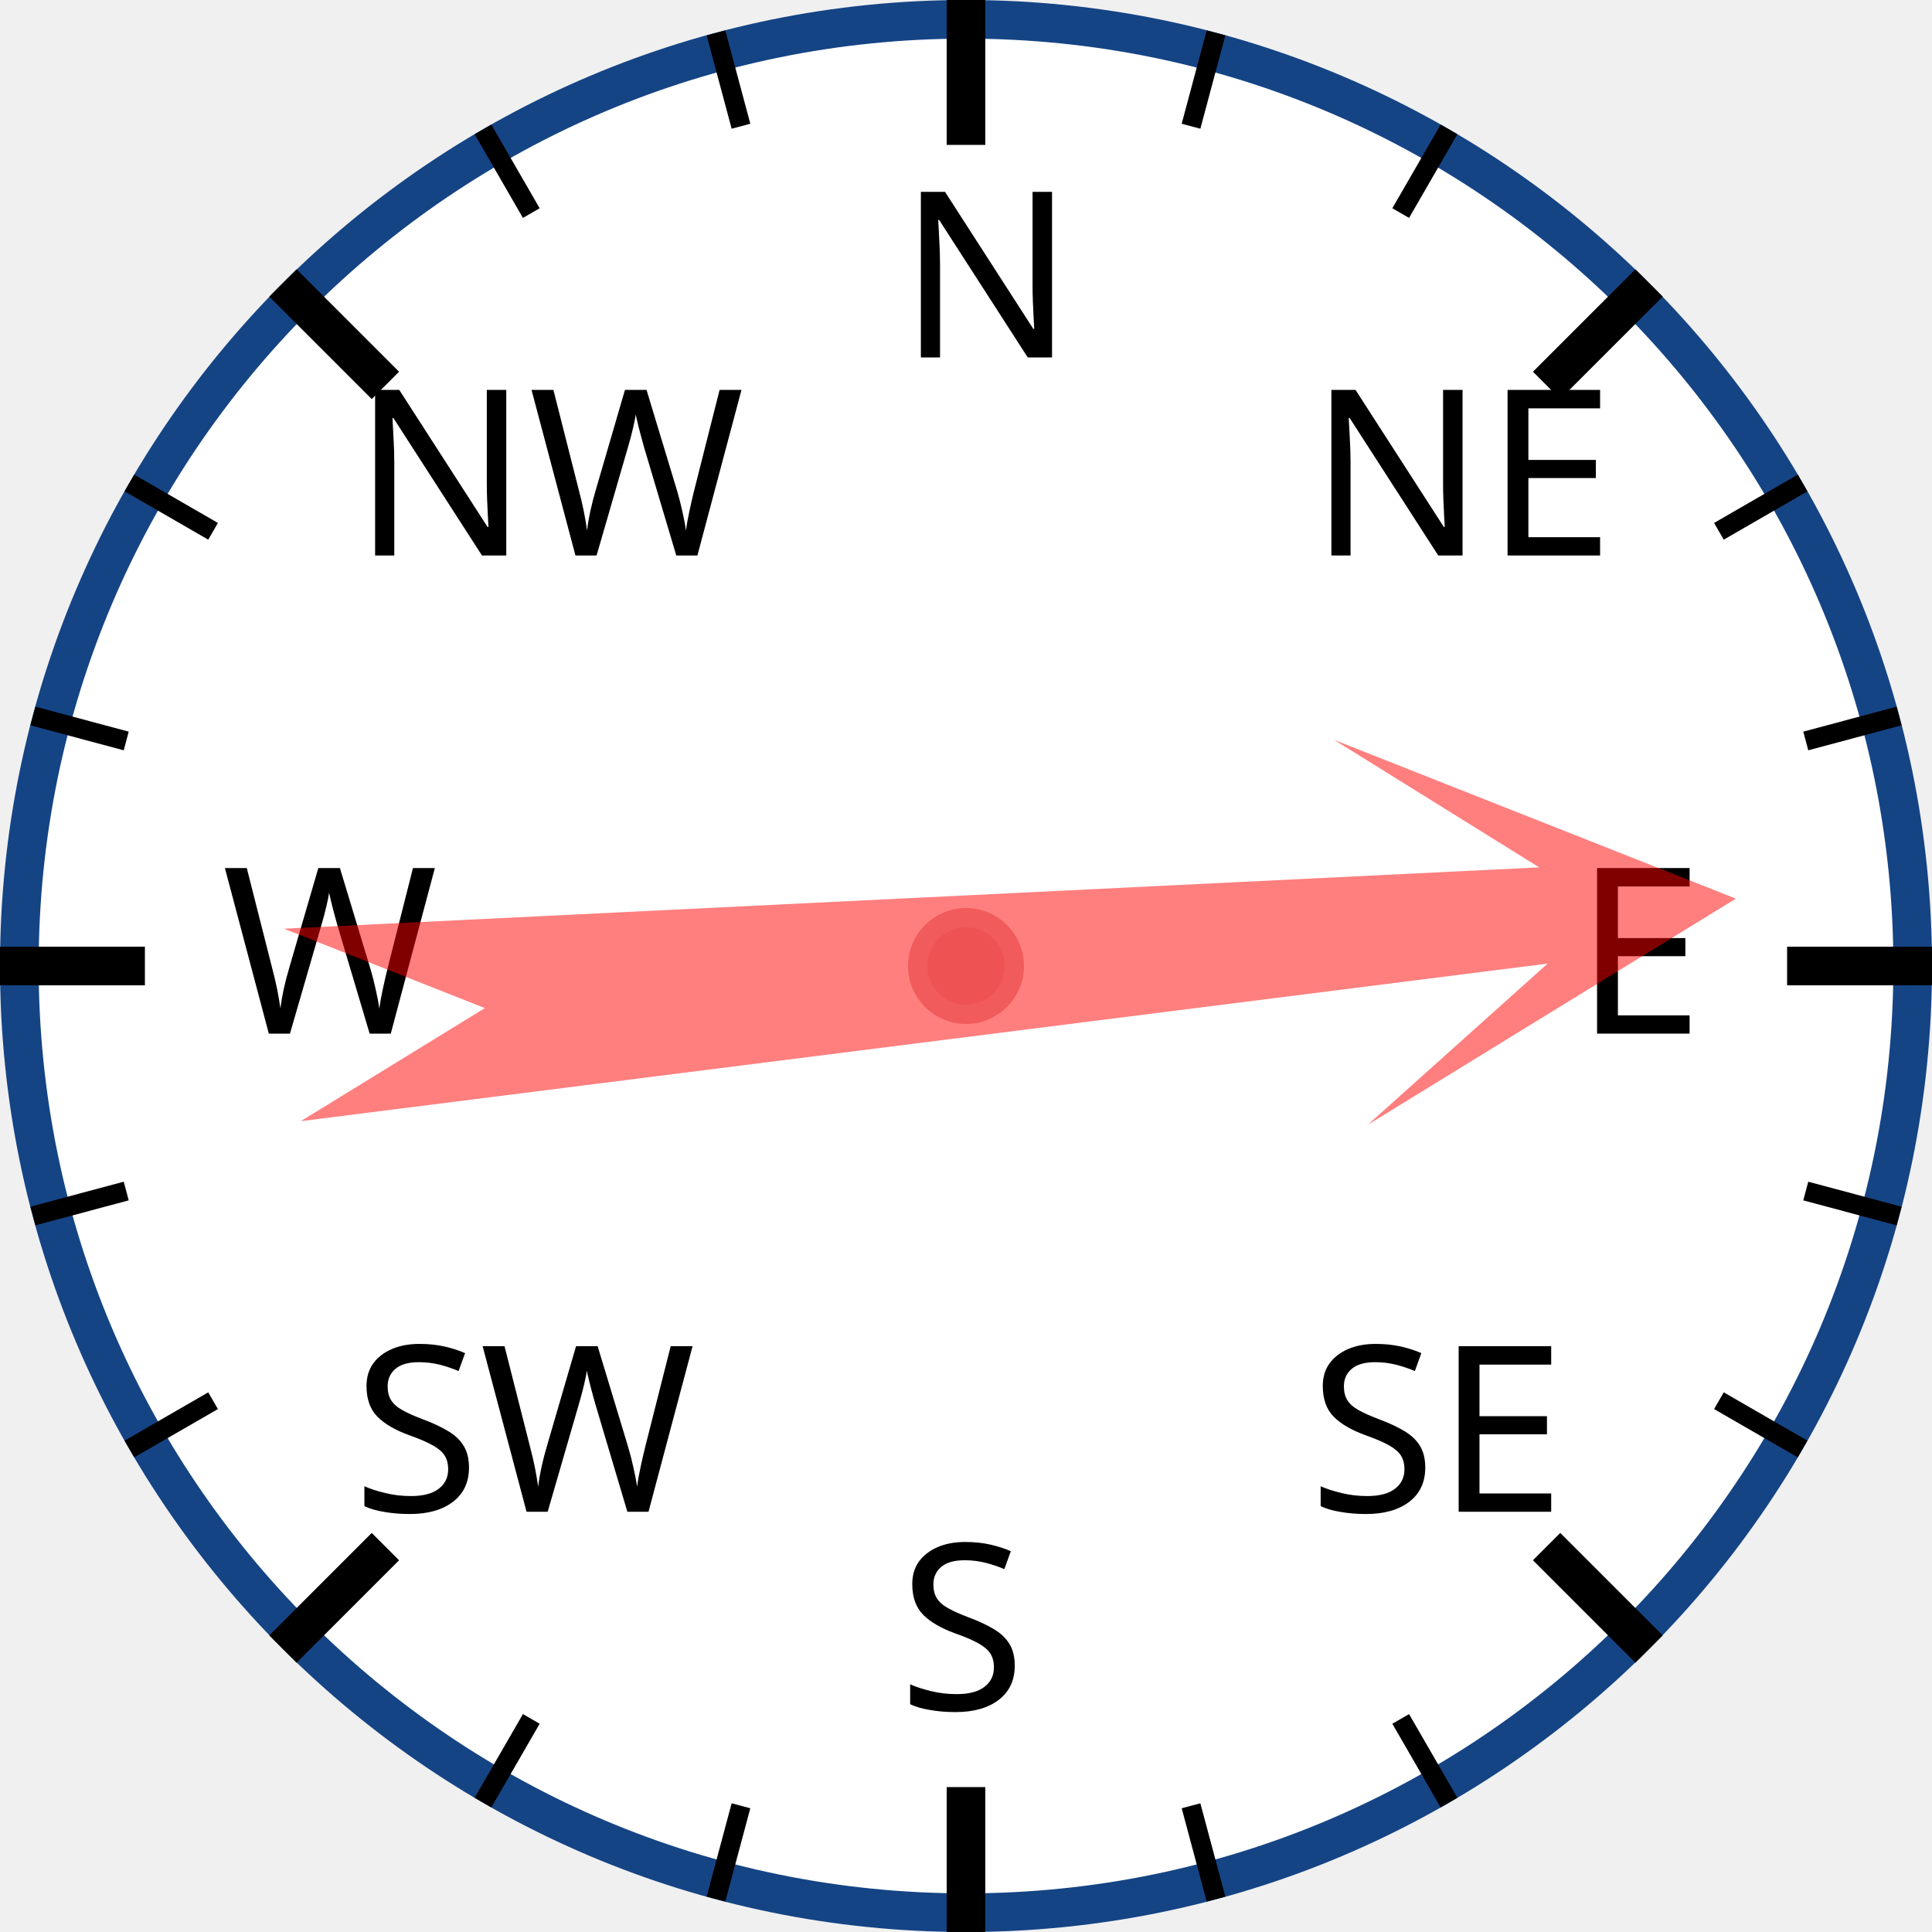
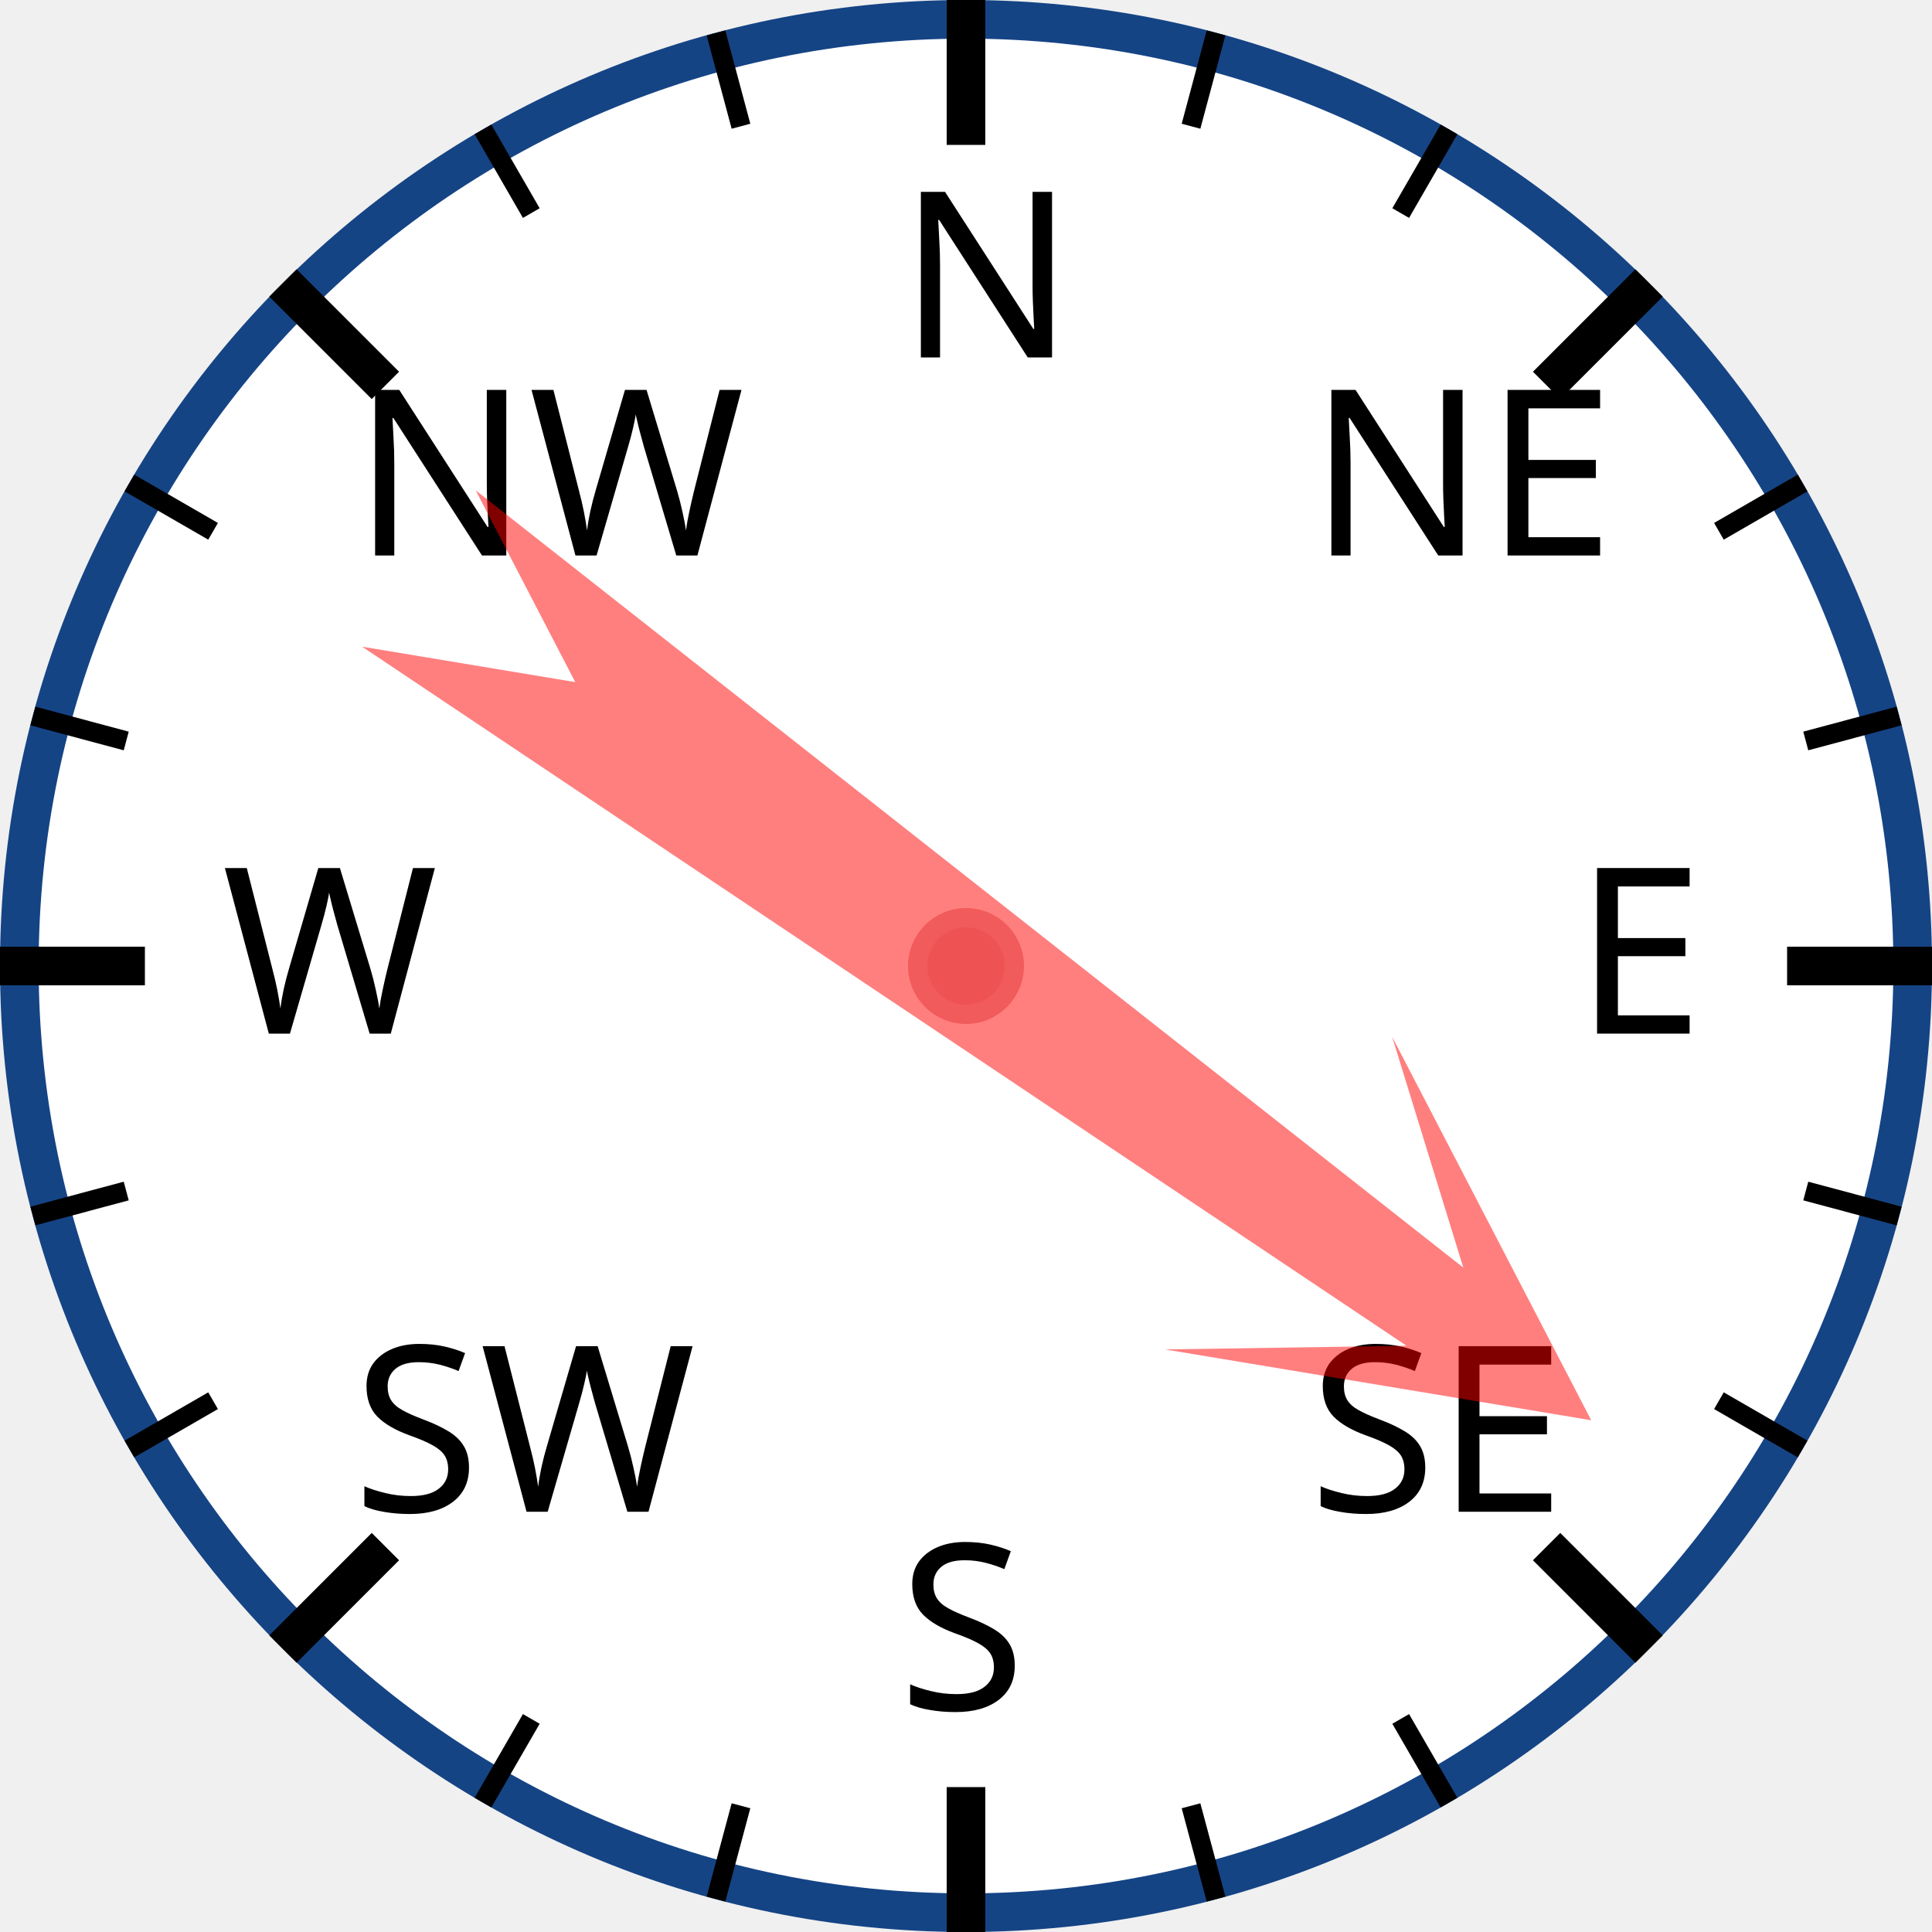
<svg xmlns="http://www.w3.org/2000/svg" width="120px" height="120px" viewBox="0 0 200 200">
  <circle cx="100" cy="100" r="98" style="fill: white; stroke: #154485; stroke-width: 4;" />
  <text x="93.0" y="37.0" style="font-family: sans-serif; font-size: 18pt;">N</text>
  <line x1="100.0" y1="0.0" x2="100.0" y2="15.0" style="stroke: black; stroke-width: 4;" />
  <line x1="74.118" y1="3.407" x2="76.706" y2="13.067" style="stroke: black; stroke-width: 2;" />
  <line x1="50" y1="13.397" x2="55" y2="22.058" style="stroke: black; stroke-width: 2;" />
  <text x="36.503" y="57.503" style="font-family: sans-serif; font-size: 18pt;">NW</text>
  <line x1="29.289" y1="29.289" x2="39.896" y2="39.896" style="stroke: black; stroke-width: 4;" />
  <line x1="13.397" y1="50" x2="22.058" y2="55" style="stroke: black; stroke-width: 2;" />
  <line x1="3.407" y1="74.118" x2="13.067" y2="76.706" style="stroke: black; stroke-width: 2;" />
  <text x="23.0" y="107.0" style="font-family: sans-serif; font-size: 18pt;">W</text>
  <line x1="0.0" y1="100.0" x2="15.0" y2="100.0" style="stroke: black; stroke-width: 4;" />
  <line x1="3.407" y1="125.882" x2="13.067" y2="123.294" style="stroke: black; stroke-width: 2;" />
  <line x1="13.397" y1="150" x2="22.058" y2="145" style="stroke: black; stroke-width: 2;" />
  <text x="36.503" y="156.497" style="font-family: sans-serif; font-size: 18pt;">SW</text>
  <line x1="29.289" y1="170.711" x2="39.896" y2="160.104" style="stroke: black; stroke-width: 4;" />
  <line x1="50" y1="186.603" x2="55" y2="177.942" style="stroke: black; stroke-width: 2;" />
  <line x1="74.118" y1="196.593" x2="76.706" y2="186.933" style="stroke: black; stroke-width: 2;" />
  <text x="93" y="177.0" style="font-family: sans-serif; font-size: 18pt;">S</text>
  <line x1="100" y1="200.0" x2="100" y2="185.0" style="stroke: black; stroke-width: 4;" />
  <line x1="125.882" y1="196.593" x2="123.294" y2="186.933" style="stroke: black; stroke-width: 2;" />
  <line x1="150.0" y1="186.603" x2="145.0" y2="177.942" style="stroke: black; stroke-width: 2;" />
  <text x="135.497" y="156.497" style="font-family: sans-serif; font-size: 18pt;">SE</text>
  <line x1="170.711" y1="170.711" x2="160.104" y2="160.104" style="stroke: black; stroke-width: 4;" />
  <line x1="186.603" y1="150" x2="177.942" y2="145" style="stroke: black; stroke-width: 2;" />
  <line x1="196.593" y1="125.882" x2="186.933" y2="123.294" style="stroke: black; stroke-width: 2;" />
  <text x="163.0" y="107" style="font-family: sans-serif; font-size: 18pt;">E</text>
  <line x1="200.0" y1="100" x2="185.0" y2="100" style="stroke: black; stroke-width: 4;" />
  <line x1="196.593" y1="74.118" x2="186.933" y2="76.706" style="stroke: black; stroke-width: 2;" />
  <line x1="186.603" y1="50" x2="177.942" y2="55" style="stroke: black; stroke-width: 2;" />
  <text x="135.497" y="57.503" style="font-family: sans-serif; font-size: 18pt;">NE</text>
  <line x1="170.711" y1="29.289" x2="160.104" y2="39.896" style="stroke: black; stroke-width: 4;" />
  <line x1="150" y1="13.397" x2="145" y2="22.058" style="stroke: black; stroke-width: 2;" />
  <line x1="125.882" y1="3.407" x2="123.294" y2="13.067" style="stroke: black; stroke-width: 2;" />
-   <polygon points="100 20 120 60 105 40 110 170 100 150 90 170 95 40 80 60" style="fill: red; fill-opacity: 0.5;" transform="rotate(85,100,100)" />
+   <polygon points="100 20 120 60 105 40 110 170 100 150 90 170 95 40 80 60" style="fill: red; fill-opacity: 0.5;" transform="rotate(126,100,100)" />
  <circle cx="100" cy="100" r="5" style="fill: #EE5252; stroke: #F25B5B; stroke-width: 2;" />
</svg>
